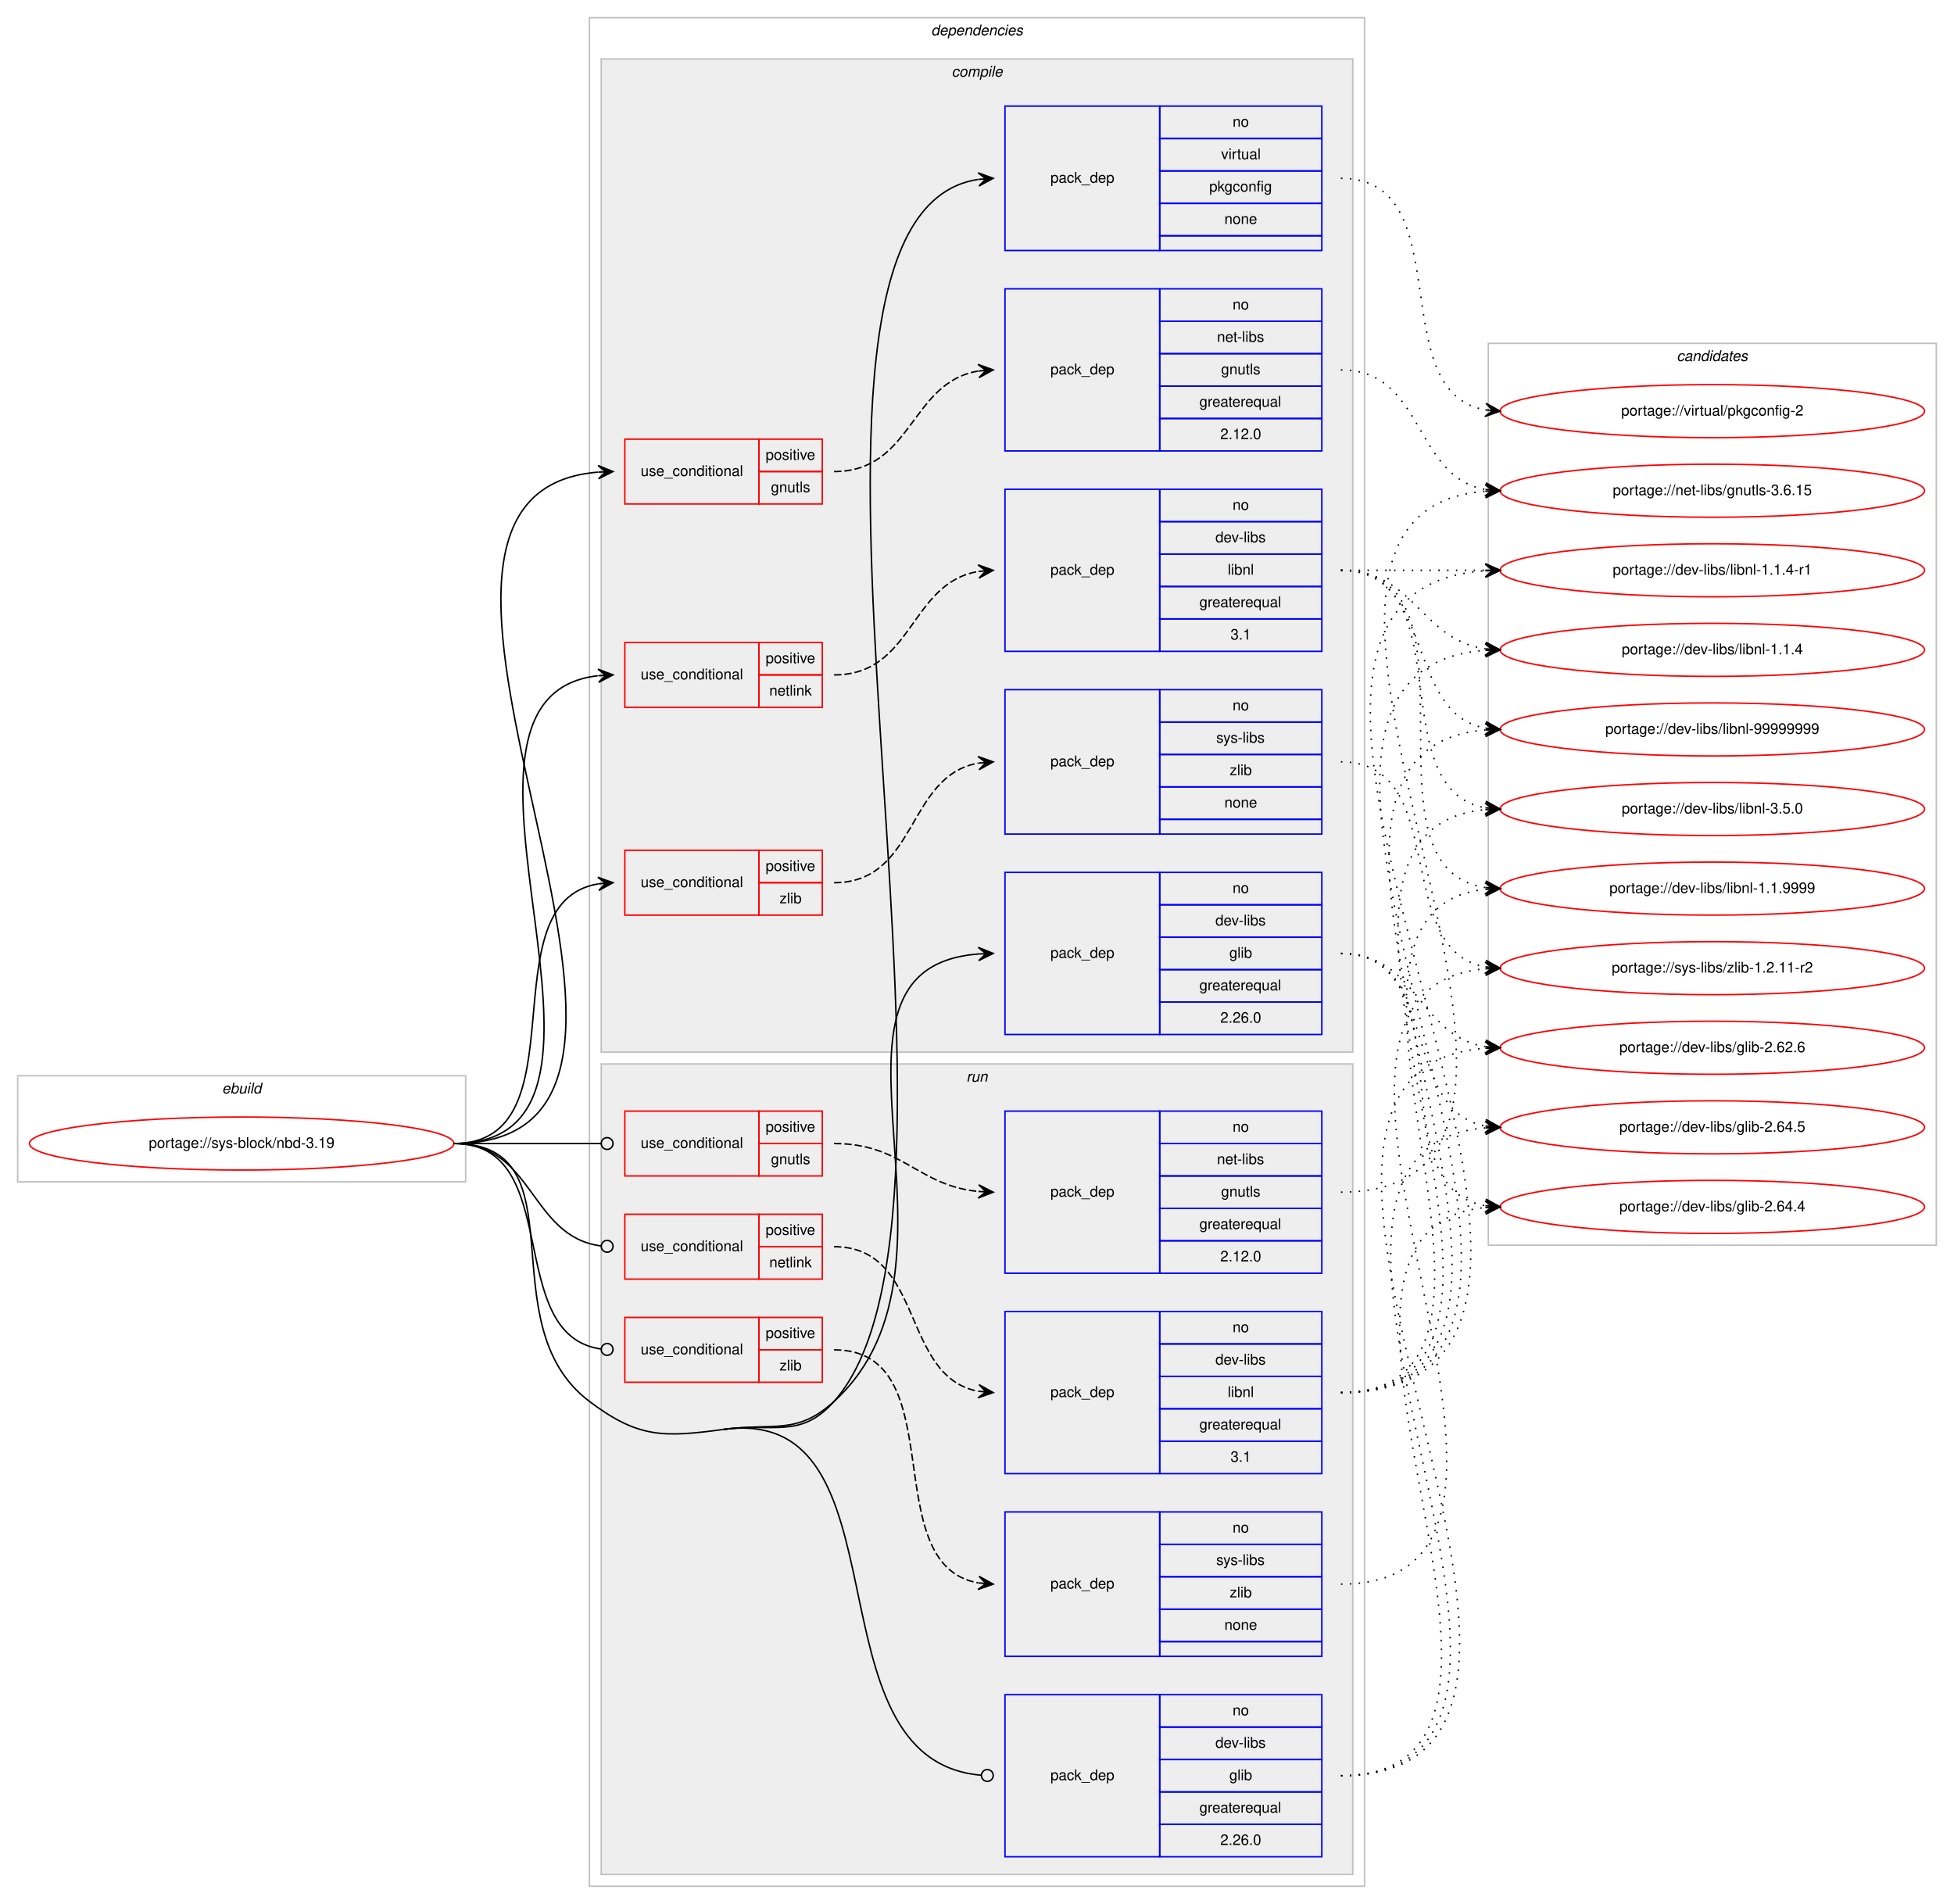
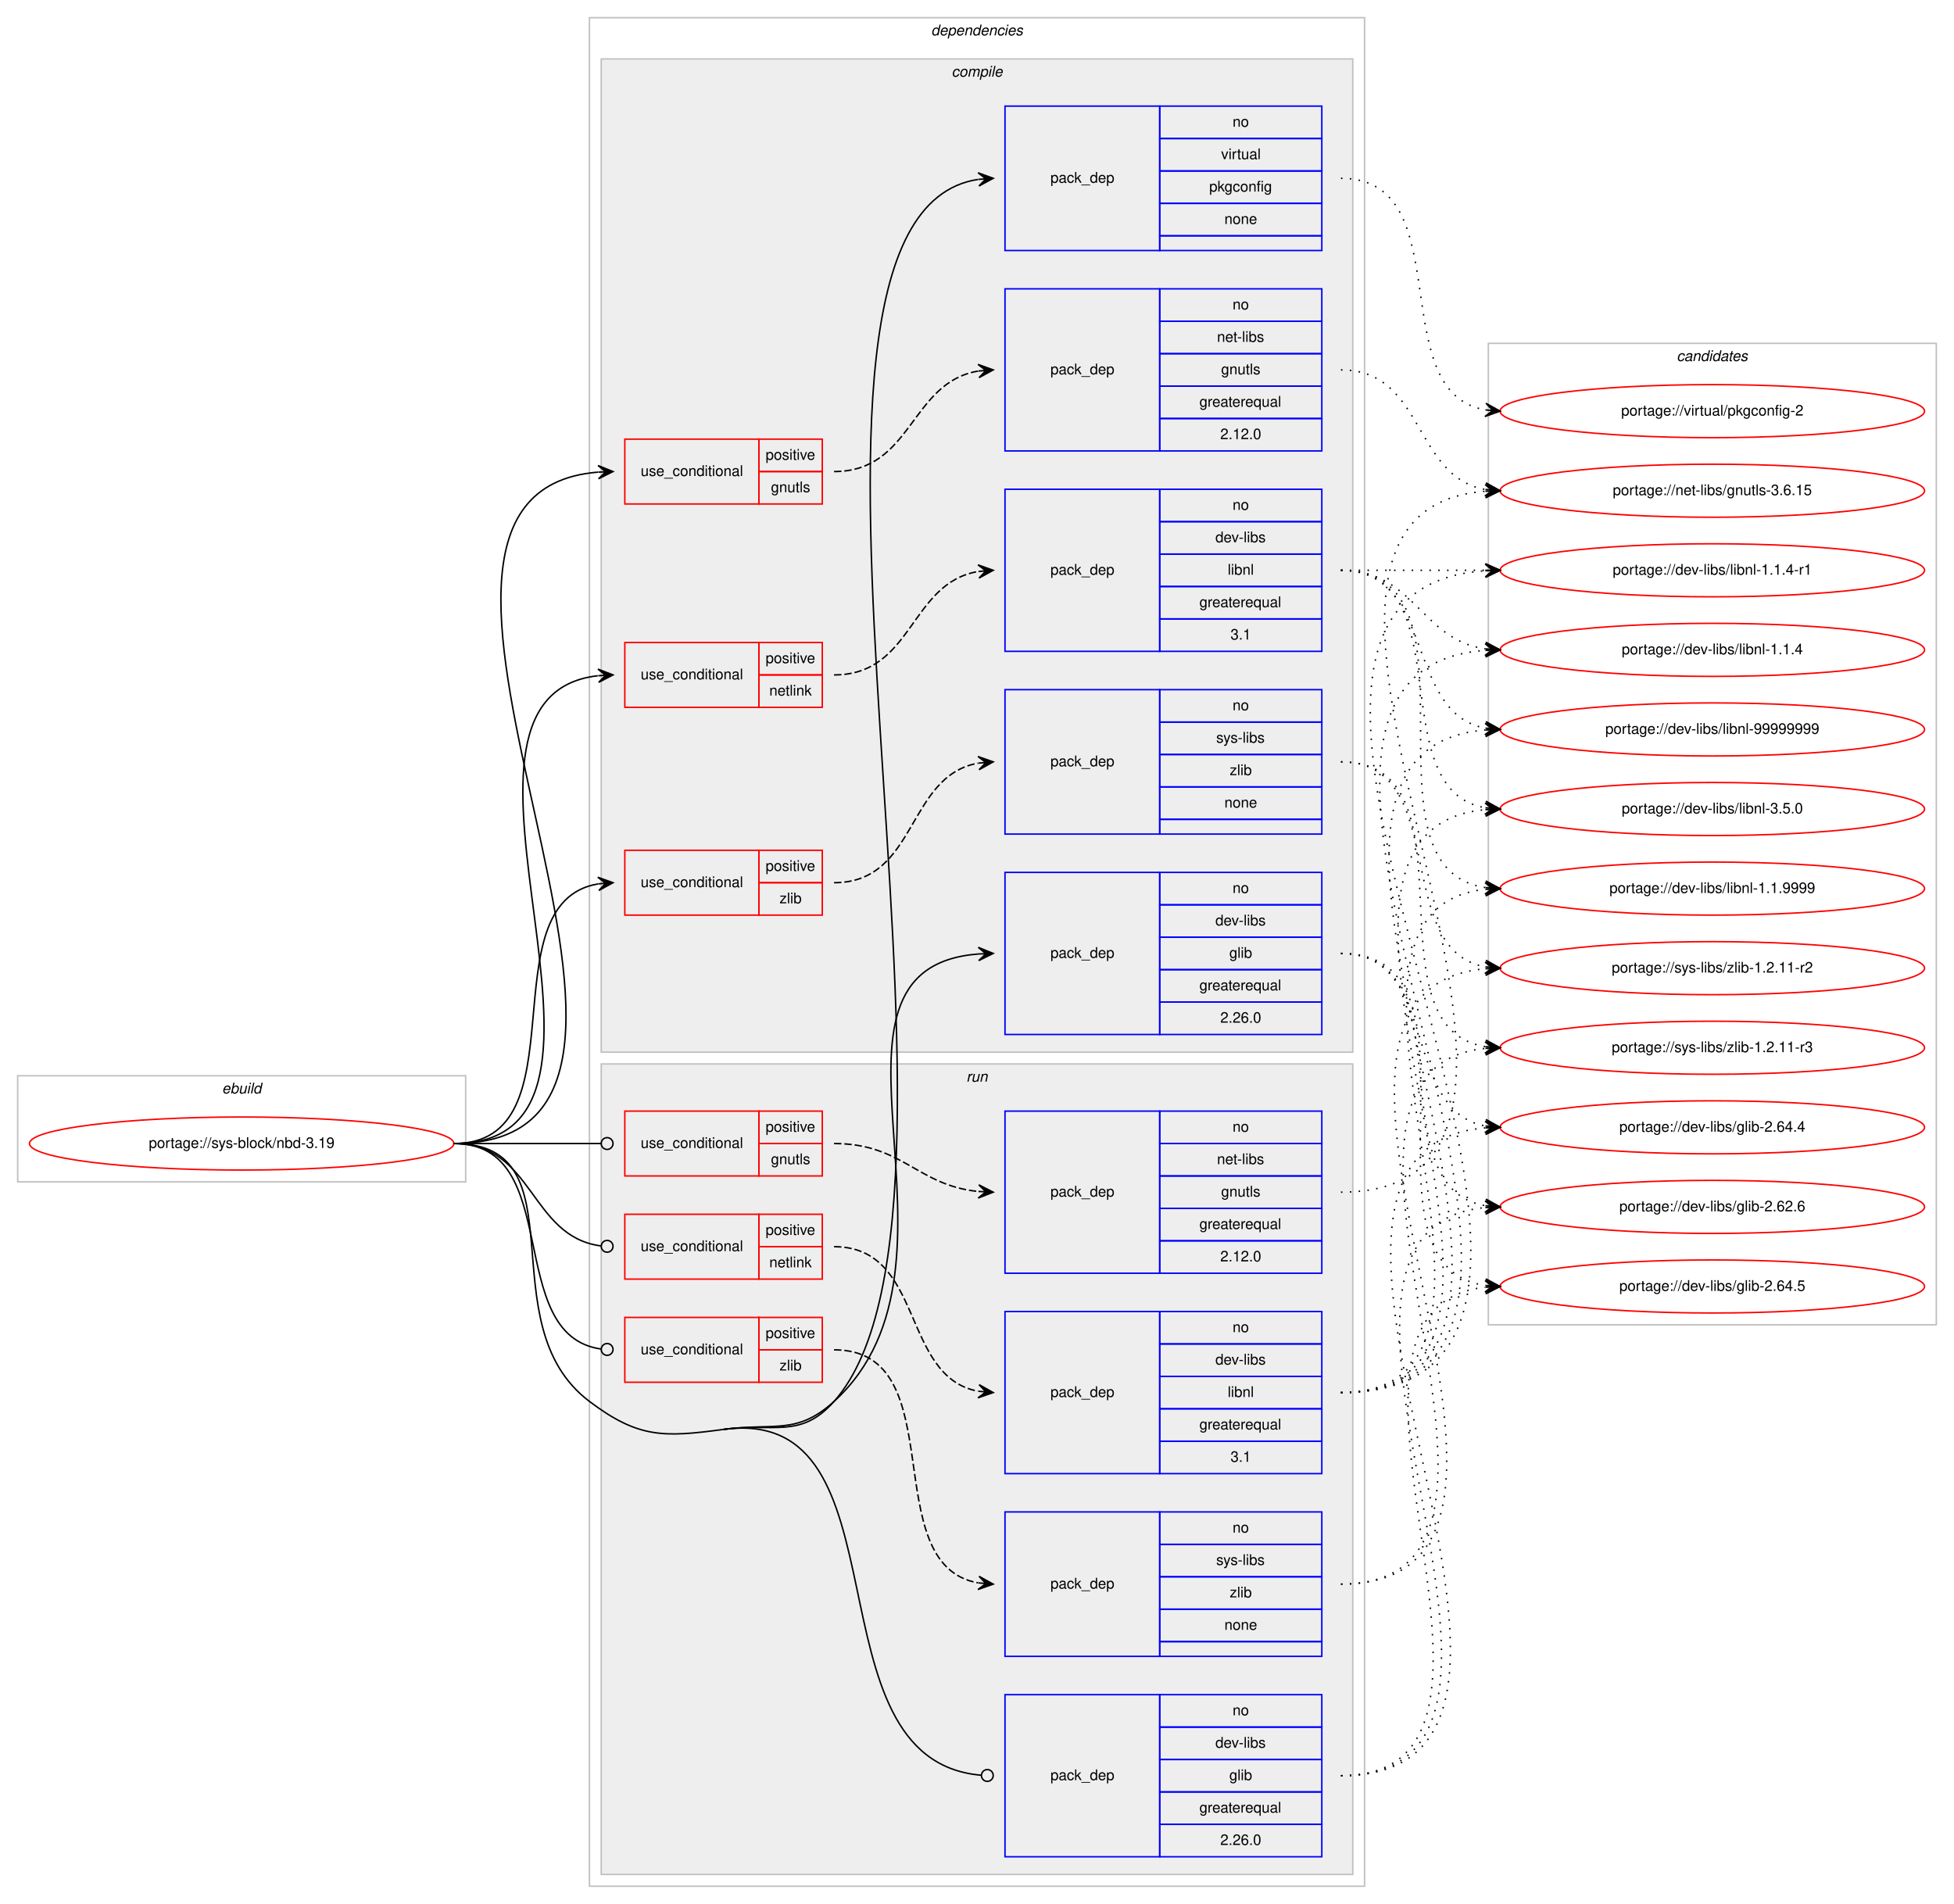
<svg xmlns="http://www.w3.org/2000/svg" xmlns:xlink="http://www.w3.org/1999/xlink" width="1326pt" height="1292pt" viewBox="0.00 0.00 1326.00 1292.00">
  <g id="graph0" class="graph" transform="scale(1 1) rotate(0) translate(4 1288)">
    <polygon fill="#ffffff" stroke="transparent" points="-4,4 -4,-1288 1322,-1288 1322,4 -4,4" />
    <g id="clust1" class="cluster">
      <polygon fill="none" stroke="#c0c0c0" points="8,-486 8,-558 312,-558 312,-486 8,-486" />
      <text text-anchor="start" x="146.663" y="-546" font-family="Helvetica,sans-Serif" font-style="italic" font-size="10.00" fill="#000000">ebuild</text>
    </g>
    <g id="clust2" class="cluster">
      <polygon fill="none" stroke="#c0c0c0" points="396,-8 396,-1276 922,-1276 922,-8 396,-8" />
      <text text-anchor="start" x="627.875" y="-1264" font-family="Helvetica,sans-Serif" font-style="italic" font-size="10.00" fill="#000000">dependencies</text>
    </g>
    <g id="clust3" class="cluster">
      <polygon fill="#eeeeee" stroke="#c0c0c0" points="404,-574 404,-1248 914,-1248 914,-574 404,-574" />
      <text text-anchor="start" x="641.778" y="-1236" font-family="Helvetica,sans-Serif" font-style="italic" font-size="10.00" fill="#000000">compile</text>
    </g>
    <g id="clust13" class="cluster">
      <polygon fill="#eeeeee" stroke="#c0c0c0" points="404,-16 404,-566 914,-566 914,-16 404,-16" />
      <text text-anchor="start" x="651.777" y="-554" font-family="Helvetica,sans-Serif" font-style="italic" font-size="10.00" fill="#000000">run</text>
    </g>
    <g id="clust21" class="cluster">
-       <polygon fill="none" stroke="#c0c0c0" points="1006,-443 1006,-1055 1310,-1055 1310,-443 1006,-443" />
+       <polygon fill="none" stroke="#c0c0c0" points="1006,-389 1006,-1055 1310,-1055 1310,-389 1006,-389" />
      <text text-anchor="start" x="1133.824" y="-1043" font-family="Helvetica,sans-Serif" font-style="italic" font-size="10.00" fill="#000000">candidates</text>
    </g>
    <g id="node1" class="node">
      <g id="a_node1">
        <a xlink:href="../sys-block/nbd-3.19.svg" xlink:title="portage://sys-block/nbd-3.19">
          <ellipse fill="none" stroke="#ff0000" cx="160" cy="-512" rx="144" ry="18" />
          <text text-anchor="middle" x="160" y="-509" font-family="Helvetica,sans-Serif" font-size="10.00" fill="#000000">portage://sys-block/nbd-3.19</text>
        </a>
      </g>
    </g>
    <g id="node2" class="node">
      <polygon fill="none" stroke="#ff0000" points="420,-946 420,-990 511,-990 511,-946 420,-946" />
      <text text-anchor="start" x="430.767" y="-965" font-family="Helvetica,sans-Serif" font-size="10.00" fill="#000000">use_conditional</text>
      <polygon fill="none" stroke="#ff0000" points="511,-968 511,-990 554,-990 554,-968 511,-968" />
      <text text-anchor="start" x="515.553" y="-976" font-family="Helvetica,sans-Serif" font-size="10.00" fill="#000000">positive</text>
      <polygon fill="none" stroke="#ff0000" points="511,-946 511,-968 554,-968 554,-946 511,-946" />
      <text text-anchor="start" x="519.163" y="-954" font-family="Helvetica,sans-Serif" font-size="10.00" fill="#000000">gnutls</text>
    </g>
    <g id="edge2" class="edge">
      <path fill="none" stroke="#000000" d="M304,-512C508.714,-512 214.122,-952.547 401.77,-967.605" />
      <polygon fill="#000000" stroke="#000000" points="412,-968 401.834,-972.111 407.004,-967.807 402.007,-967.614 402.007,-967.614 402.007,-967.614 407.004,-967.807 402.181,-963.117 412,-968 412,-968" />
    </g>
    <g id="node4" class="node">
      <polygon fill="none" stroke="#ff0000" points="420,-808 420,-852 511,-852 511,-808 420,-808" />
      <text text-anchor="start" x="430.767" y="-827" font-family="Helvetica,sans-Serif" font-size="10.00" fill="#000000">use_conditional</text>
      <polygon fill="none" stroke="#ff0000" points="511,-830 511,-852 554,-852 554,-830 511,-830" />
      <text text-anchor="start" x="515.553" y="-838" font-family="Helvetica,sans-Serif" font-size="10.00" fill="#000000">positive</text>
      <polygon fill="none" stroke="#ff0000" points="511,-808 511,-830 554,-830 554,-808 511,-808" />
      <text text-anchor="start" x="518.053" y="-816" font-family="Helvetica,sans-Serif" font-size="10.00" fill="#000000">netlink</text>
    </g>
    <g id="edge4" class="edge">
      <path fill="none" stroke="#000000" d="M304,-512C449.618,-512 271.839,-814.662 401.665,-829.441" />
      <polygon fill="#000000" stroke="#000000" points="412,-830 401.771,-833.953 407.007,-829.73 402.015,-829.459 402.015,-829.459 402.015,-829.459 407.007,-829.73 402.258,-824.966 412,-830 412,-830" />
    </g>
    <g id="node6" class="node">
      <polygon fill="none" stroke="#ff0000" points="420,-667 420,-711 511,-711 511,-667 420,-667" />
      <text text-anchor="start" x="430.767" y="-686" font-family="Helvetica,sans-Serif" font-size="10.00" fill="#000000">use_conditional</text>
      <polygon fill="none" stroke="#ff0000" points="511,-689 511,-711 554,-711 554,-689 511,-689" />
      <text text-anchor="start" x="515.553" y="-697" font-family="Helvetica,sans-Serif" font-size="10.00" fill="#000000">positive</text>
      <polygon fill="none" stroke="#ff0000" points="511,-667 511,-689 554,-689 554,-667 511,-667" />
      <text text-anchor="start" x="525.001" y="-675" font-family="Helvetica,sans-Serif" font-size="10.00" fill="#000000">zlib</text>
    </g>
    <g id="edge6" class="edge">
      <path fill="none" stroke="#000000" d="M304,-512C392.555,-512 325.55,-675.442 401.952,-688.211" />
      <polygon fill="#000000" stroke="#000000" points="412,-689 401.678,-692.703 407.015,-688.609 402.031,-688.217 402.031,-688.217 402.031,-688.217 407.015,-688.609 402.383,-683.731 412,-689 412,-689" />
    </g>
    <g id="node8" class="node">
      <polygon fill="none" stroke="#0000ff" points="678,-586 678,-696 783,-696 783,-586 678,-586" />
      <text text-anchor="start" x="708.823" y="-638" font-family="Helvetica,sans-Serif" font-size="10.00" fill="#000000">pack_dep</text>
      <polygon fill="none" stroke="#0000ff" points="783,-674 783,-696 893,-696 893,-674 783,-674" />
      <text text-anchor="start" x="832.441" y="-682" font-family="Helvetica,sans-Serif" font-size="10.00" fill="#000000">no</text>
      <polygon fill="none" stroke="#0000ff" points="783,-652 783,-674 893,-674 893,-652 783,-652" />
      <text text-anchor="start" x="820.778" y="-660" font-family="Helvetica,sans-Serif" font-size="10.00" fill="#000000">dev-libs</text>
      <polygon fill="none" stroke="#0000ff" points="783,-630 783,-652 893,-652 893,-630 783,-630" />
      <text text-anchor="start" x="830.222" y="-638" font-family="Helvetica,sans-Serif" font-size="10.00" fill="#000000">glib</text>
      <polygon fill="none" stroke="#0000ff" points="783,-608 783,-630 893,-630 893,-608 783,-608" />
      <text text-anchor="start" x="809.936" y="-616" font-family="Helvetica,sans-Serif" font-size="10.00" fill="#000000">greaterequal</text>
      <polygon fill="none" stroke="#0000ff" points="783,-586 783,-608 893,-608 893,-586 783,-586" />
      <text text-anchor="start" x="824.103" y="-594" font-family="Helvetica,sans-Serif" font-size="10.00" fill="#000000">2.26.0</text>
    </g>
    <g id="edge7" class="edge">
      <path fill="none" stroke="#000000" d="M487,-318C521.077,-322.601 536.578,-313.845 562,-337 665.415,-431.195 533.372,-630.937 660,-640.634" />
      <polygon fill="#000000" stroke="#000000" points="670,-641 659.842,-645.131 665.003,-640.817 660.007,-640.634 660.007,-640.634 660.007,-640.634 665.003,-640.817 660.172,-636.137 670,-641 670,-641" />
    </g>
    <g id="node9" class="node">
      <polygon fill="none" stroke="#0000ff" points="678,-1118 678,-1216 783,-1216 783,-1118 678,-1118" />
      <text text-anchor="start" x="708.823" y="-1164" font-family="Helvetica,sans-Serif" font-size="10.00" fill="#000000">pack_dep</text>
      <polygon fill="none" stroke="#0000ff" points="783,-1194 783,-1216 893,-1216 893,-1194 783,-1194" />
      <text text-anchor="start" x="832.441" y="-1202" font-family="Helvetica,sans-Serif" font-size="10.00" fill="#000000">no</text>
      <polygon fill="none" stroke="#0000ff" points="783,-1172 783,-1194 893,-1194 893,-1172 783,-1172" />
      <text text-anchor="start" x="824.668" y="-1180" font-family="Helvetica,sans-Serif" font-size="10.00" fill="#000000">virtual</text>
      <polygon fill="none" stroke="#0000ff" points="783,-1150 783,-1172 893,-1172 893,-1150 783,-1150" />
      <text text-anchor="start" x="816.604" y="-1158" font-family="Helvetica,sans-Serif" font-size="10.00" fill="#000000">pkgconfig</text>
      <polygon fill="none" stroke="#0000ff" points="783,-1128 783,-1150 893,-1150 893,-1128 783,-1128" />
      <text text-anchor="start" x="826.882" y="-1136" font-family="Helvetica,sans-Serif" font-size="10.00" fill="#000000">none</text>
      <polygon fill="none" stroke="#0000ff" points="783,-1118 783,-1128 893,-1128 893,-1118 783,-1118" />
    </g>
    <g id="edge8" class="edge">
      <path fill="none" stroke="#000000" d="M487,-318C521.077,-322.601 539.17,-311.286 562,-337 683.136,-473.443 491.557,-1140.886 659.791,-1166.257" />
      <polygon fill="#000000" stroke="#000000" points="670,-1167 659.7,-1170.762 665.013,-1166.637 660.026,-1166.274 660.026,-1166.274 660.026,-1166.274 665.013,-1166.637 660.353,-1161.786 670,-1167 670,-1167" />
    </g>
    <g id="node10" class="node">
      <polygon fill="none" stroke="#ff0000" points="420,-490 420,-534 511,-534 511,-490 420,-490" />
      <text text-anchor="start" x="430.767" y="-509" font-family="Helvetica,sans-Serif" font-size="10.00" fill="#000000">use_conditional</text>
      <polygon fill="none" stroke="#ff0000" points="511,-512 511,-534 554,-534 554,-512 511,-512" />
      <text text-anchor="start" x="515.553" y="-520" font-family="Helvetica,sans-Serif" font-size="10.00" fill="#000000">positive</text>
      <polygon fill="none" stroke="#ff0000" points="511,-490 511,-512 554,-512 554,-490 511,-490" />
      <text text-anchor="start" x="519.163" y="-498" font-family="Helvetica,sans-Serif" font-size="10.00" fill="#000000">gnutls</text>
    </g>
    <g id="edge10" class="edge">
      <path fill="none" stroke="#000000" d="M304,-512C349.188,-512 362.47,-512 403.919,-512" />
      <ellipse fill="none" stroke="#000000" cx="408" cy="-512" rx="4" ry="4" />
    </g>
    <g id="node12" class="node">
      <polygon fill="none" stroke="#ff0000" points="420,-420 420,-464 511,-464 511,-420 420,-420" />
      <text text-anchor="start" x="430.767" y="-439" font-family="Helvetica,sans-Serif" font-size="10.00" fill="#000000">use_conditional</text>
      <polygon fill="none" stroke="#ff0000" points="511,-442 511,-464 554,-464 554,-442 511,-442" />
      <text text-anchor="start" x="515.553" y="-450" font-family="Helvetica,sans-Serif" font-size="10.00" fill="#000000">positive</text>
      <polygon fill="none" stroke="#ff0000" points="511,-420 511,-442 554,-442 554,-420 511,-420" />
      <text text-anchor="start" x="518.053" y="-428" font-family="Helvetica,sans-Serif" font-size="10.00" fill="#000000">netlink</text>
    </g>
    <g id="edge12" class="edge">
      <path fill="none" stroke="#000000" d="M304,-512C358.296,-512 355.286,-448.929 403.761,-442.523" />
      <ellipse fill="none" stroke="#000000" cx="408.008" cy="-442.254" rx="4" ry="4" />
    </g>
    <g id="node14" class="node">
      <polygon fill="none" stroke="#ff0000" points="420,-350 420,-394 511,-394 511,-350 420,-350" />
      <text text-anchor="start" x="430.767" y="-369" font-family="Helvetica,sans-Serif" font-size="10.00" fill="#000000">use_conditional</text>
      <polygon fill="none" stroke="#ff0000" points="511,-372 511,-394 554,-394 554,-372 511,-372" />
      <text text-anchor="start" x="515.553" y="-380" font-family="Helvetica,sans-Serif" font-size="10.00" fill="#000000">positive</text>
      <polygon fill="none" stroke="#ff0000" points="511,-350 511,-372 554,-372 554,-350 511,-350" />
      <text text-anchor="start" x="525.001" y="-358" font-family="Helvetica,sans-Serif" font-size="10.00" fill="#000000">zlib</text>
    </g>
    <g id="edge14" class="edge">
      <path fill="none" stroke="#000000" d="M304,-512C379.669,-512 336.888,-382.198 403.766,-372.564" />
      <ellipse fill="none" stroke="#000000" cx="408.009" cy="-372.273" rx="4" ry="4" />
    </g>
    <g id="node16" class="node">
      <polygon fill="none" stroke="#0000ff" points="678,-28 678,-138 783,-138 783,-28 678,-28" />
      <text text-anchor="start" x="708.823" y="-80" font-family="Helvetica,sans-Serif" font-size="10.00" fill="#000000">pack_dep</text>
      <polygon fill="none" stroke="#0000ff" points="783,-116 783,-138 893,-138 893,-116 783,-116" />
      <text text-anchor="start" x="832.441" y="-124" font-family="Helvetica,sans-Serif" font-size="10.00" fill="#000000">no</text>
      <polygon fill="none" stroke="#0000ff" points="783,-94 783,-116 893,-116 893,-94 783,-94" />
      <text text-anchor="start" x="820.778" y="-102" font-family="Helvetica,sans-Serif" font-size="10.00" fill="#000000">dev-libs</text>
      <polygon fill="none" stroke="#0000ff" points="783,-72 783,-94 893,-94 893,-72 783,-72" />
      <text text-anchor="start" x="830.222" y="-80" font-family="Helvetica,sans-Serif" font-size="10.00" fill="#000000">glib</text>
      <polygon fill="none" stroke="#0000ff" points="783,-50 783,-72 893,-72 893,-50 783,-50" />
      <text text-anchor="start" x="809.936" y="-58" font-family="Helvetica,sans-Serif" font-size="10.00" fill="#000000">greaterequal</text>
      <polygon fill="none" stroke="#0000ff" points="783,-28 783,-50 893,-50 893,-28 783,-28" />
      <text text-anchor="start" x="824.103" y="-36" font-family="Helvetica,sans-Serif" font-size="10.00" fill="#000000">2.26.0</text>
    </g>
    <g id="edge15" class="edge">
      <path fill="none" stroke="#000000" d="M487,-318C615.369,-335.332 540.987,-93.734 661.759,-83.345" />
      <ellipse fill="none" stroke="#000000" cx="666.004" cy="-83.167" rx="4" ry="4" />
      <path fill="none" stroke="#000000" d="M304,-512C391.871,-512 325.852,-389.92 396,-337 428.983,-312.117 446.055,-312.472 487,-318" />
    </g>
    <g id="node3" class="node">
      <polygon fill="none" stroke="#0000ff" points="678,-982 678,-1092 783,-1092 783,-982 678,-982" />
      <text text-anchor="start" x="708.823" y="-1034" font-family="Helvetica,sans-Serif" font-size="10.00" fill="#000000">pack_dep</text>
      <polygon fill="none" stroke="#0000ff" points="783,-1070 783,-1092 893,-1092 893,-1070 783,-1070" />
      <text text-anchor="start" x="832.441" y="-1078" font-family="Helvetica,sans-Serif" font-size="10.00" fill="#000000">no</text>
      <polygon fill="none" stroke="#0000ff" points="783,-1048 783,-1070 893,-1070 893,-1048 783,-1048" />
      <text text-anchor="start" x="821.889" y="-1056" font-family="Helvetica,sans-Serif" font-size="10.00" fill="#000000">net-libs</text>
      <polygon fill="none" stroke="#0000ff" points="783,-1026 783,-1048 893,-1048 893,-1026 783,-1026" />
      <text text-anchor="start" x="824.663" y="-1034" font-family="Helvetica,sans-Serif" font-size="10.00" fill="#000000">gnutls</text>
      <polygon fill="none" stroke="#0000ff" points="783,-1004 783,-1026 893,-1026 893,-1004 783,-1004" />
      <text text-anchor="start" x="809.936" y="-1012" font-family="Helvetica,sans-Serif" font-size="10.00" fill="#000000">greaterequal</text>
      <polygon fill="none" stroke="#0000ff" points="783,-982 783,-1004 893,-1004 893,-982 783,-982" />
      <text text-anchor="start" x="824.103" y="-990" font-family="Helvetica,sans-Serif" font-size="10.00" fill="#000000">2.12.0</text>
    </g>
    <g id="edge1" class="edge">
      <path fill="none" stroke="#000000" stroke-dasharray="5,2" d="M562,-968C615.4,-968 613.534,-1028.645 660.026,-1036.225" />
      <polygon fill="#000000" stroke="#000000" points="670,-1037 659.681,-1040.712 665.015,-1036.613 660.03,-1036.225 660.03,-1036.225 660.03,-1036.225 665.015,-1036.613 660.379,-1031.739 670,-1037 670,-1037" />
    </g>
    <g id="node17" class="node">
      <g id="a_node17">
        <a xlink:href="../net-libs/gnutls-3.6.15.svg" xlink:title="portage://net-libs/gnutls-3.6.15">
          <ellipse fill="none" stroke="#ff0000" cx="1158" cy="-955" rx="144" ry="18" />
          <text text-anchor="middle" x="1158" y="-952" font-family="Helvetica,sans-Serif" font-size="10.00" fill="#000000">portage://net-libs/gnutls-3.6.15</text>
        </a>
      </g>
    </g>
    <g id="edge16" class="edge">
      <path fill="none" stroke="#000000" stroke-dasharray="1,5" d="M906,-1037C962.619,-1037 954.983,-964.629 1003.821,-955.865" />
      <polygon fill="#000000" stroke="#000000" points="1014,-955 1004.417,-960.331 1009.018,-955.424 1004.036,-955.847 1004.036,-955.847 1004.036,-955.847 1009.018,-955.424 1003.655,-951.363 1014,-955 1014,-955" />
    </g>
    <g id="node5" class="node">
      <polygon fill="none" stroke="#0000ff" points="678,-846 678,-956 783,-956 783,-846 678,-846" />
      <text text-anchor="start" x="708.823" y="-898" font-family="Helvetica,sans-Serif" font-size="10.00" fill="#000000">pack_dep</text>
      <polygon fill="none" stroke="#0000ff" points="783,-934 783,-956 893,-956 893,-934 783,-934" />
      <text text-anchor="start" x="832.441" y="-942" font-family="Helvetica,sans-Serif" font-size="10.00" fill="#000000">no</text>
      <polygon fill="none" stroke="#0000ff" points="783,-912 783,-934 893,-934 893,-912 783,-912" />
      <text text-anchor="start" x="820.778" y="-920" font-family="Helvetica,sans-Serif" font-size="10.00" fill="#000000">dev-libs</text>
      <polygon fill="none" stroke="#0000ff" points="783,-890 783,-912 893,-912 893,-890 783,-890" />
      <text text-anchor="start" x="829.112" y="-898" font-family="Helvetica,sans-Serif" font-size="10.00" fill="#000000">libnl</text>
      <polygon fill="none" stroke="#0000ff" points="783,-868 783,-890 893,-890 893,-868 783,-868" />
      <text text-anchor="start" x="809.936" y="-876" font-family="Helvetica,sans-Serif" font-size="10.00" fill="#000000">greaterequal</text>
      <polygon fill="none" stroke="#0000ff" points="783,-846 783,-868 893,-868 893,-846 783,-846" />
      <text text-anchor="start" x="831.052" y="-854" font-family="Helvetica,sans-Serif" font-size="10.00" fill="#000000">3.1</text>
    </g>
    <g id="edge3" class="edge">
      <path fill="none" stroke="#000000" stroke-dasharray="5,2" d="M562,-830C615.853,-830 613.166,-892.402 659.952,-900.203" />
      <polygon fill="#000000" stroke="#000000" points="670,-901 659.675,-904.695 665.016,-900.604 660.031,-900.209 660.031,-900.209 660.031,-900.209 665.016,-900.604 660.387,-895.723 670,-901 670,-901" />
    </g>
    <g id="node18" class="node">
      <g id="a_node18">
        <a xlink:href="../dev-libs/libnl-99999999.svg" xlink:title="portage://dev-libs/libnl-99999999">
          <ellipse fill="none" stroke="#ff0000" cx="1158" cy="-793" rx="144" ry="18" />
          <text text-anchor="middle" x="1158" y="-790" font-family="Helvetica,sans-Serif" font-size="10.00" fill="#000000">portage://dev-libs/libnl-99999999</text>
        </a>
      </g>
    </g>
    <g id="edge17" class="edge">
      <path fill="none" stroke="#000000" stroke-dasharray="1,5" d="M906,-901C970.303,-901 948.78,-804.09 1004.031,-793.869" />
      <polygon fill="#000000" stroke="#000000" points="1014,-793 1004.429,-798.352 1009.019,-793.434 1004.038,-793.869 1004.038,-793.869 1004.038,-793.869 1009.019,-793.434 1003.647,-789.386 1014,-793 1014,-793" />
    </g>
    <g id="node19" class="node">
      <g id="a_node19">
        <a xlink:href="../dev-libs/libnl-3.5.0.svg" xlink:title="portage://dev-libs/libnl-3.5.0">
          <ellipse fill="none" stroke="#ff0000" cx="1158" cy="-739" rx="144" ry="18" />
          <text text-anchor="middle" x="1158" y="-736" font-family="Helvetica,sans-Serif" font-size="10.00" fill="#000000">portage://dev-libs/libnl-3.5.0</text>
        </a>
      </g>
    </g>
    <g id="edge18" class="edge">
      <path fill="none" stroke="#000000" stroke-dasharray="1,5" d="M906,-901C988.815,-901 932.779,-752.623 1003.661,-739.872" />
      <polygon fill="#000000" stroke="#000000" points="1014,-739 1004.413,-744.324 1009.018,-739.42 1004.035,-739.84 1004.035,-739.84 1004.035,-739.84 1009.018,-739.42 1003.657,-735.356 1014,-739 1014,-739" />
    </g>
    <g id="node20" class="node">
      <g id="a_node20">
        <a xlink:href="../dev-libs/libnl-1.1.9999.svg" xlink:title="portage://dev-libs/libnl-1.1.9999">
          <ellipse fill="none" stroke="#ff0000" cx="1158" cy="-685" rx="144" ry="18" />
          <text text-anchor="middle" x="1158" y="-682" font-family="Helvetica,sans-Serif" font-size="10.00" fill="#000000">portage://dev-libs/libnl-1.1.9999</text>
        </a>
      </g>
    </g>
    <g id="edge19" class="edge">
      <path fill="none" stroke="#000000" stroke-dasharray="1,5" d="M906,-901C1009.768,-901 913.516,-699.106 1004.001,-685.699" />
      <polygon fill="#000000" stroke="#000000" points="1014,-685 1004.338,-690.186 1009.012,-685.348 1004.024,-685.697 1004.024,-685.697 1004.024,-685.697 1009.012,-685.348 1003.711,-681.208 1014,-685 1014,-685" />
    </g>
    <g id="node21" class="node">
      <g id="a_node21">
        <a xlink:href="../dev-libs/libnl-1.1.4-r1.svg" xlink:title="portage://dev-libs/libnl-1.1.4-r1">
          <ellipse fill="none" stroke="#ff0000" cx="1158" cy="-901" rx="144" ry="18" />
          <text text-anchor="middle" x="1158" y="-898" font-family="Helvetica,sans-Serif" font-size="10.00" fill="#000000">portage://dev-libs/libnl-1.1.4-r1</text>
        </a>
      </g>
    </g>
    <g id="edge20" class="edge">
      <path fill="none" stroke="#000000" stroke-dasharray="1,5" d="M906,-901C950.438,-901 964.02,-901 1003.878,-901" />
      <polygon fill="#000000" stroke="#000000" points="1014,-901 1004,-905.5 1009,-901 1004,-901 1004,-901 1004,-901 1009,-901 1004,-896.5 1014,-901 1014,-901" />
    </g>
    <g id="node22" class="node">
      <g id="a_node22">
        <a xlink:href="../dev-libs/libnl-1.1.4.svg" xlink:title="portage://dev-libs/libnl-1.1.4">
          <ellipse fill="none" stroke="#ff0000" cx="1158" cy="-847" rx="144" ry="18" />
          <text text-anchor="middle" x="1158" y="-844" font-family="Helvetica,sans-Serif" font-size="10.00" fill="#000000">portage://dev-libs/libnl-1.1.4</text>
        </a>
      </g>
    </g>
    <g id="edge21" class="edge">
      <path fill="none" stroke="#000000" stroke-dasharray="1,5" d="M906,-901C956.102,-901 960.012,-853.934 1003.979,-847.683" />
      <polygon fill="#000000" stroke="#000000" points="1014,-847 1004.329,-852.169 1009.012,-847.34 1004.023,-847.68 1004.023,-847.68 1004.023,-847.68 1009.012,-847.34 1003.717,-843.19 1014,-847 1014,-847" />
    </g>
    <g id="node7" class="node">
      <polygon fill="none" stroke="#0000ff" points="678,-722 678,-820 783,-820 783,-722 678,-722" />
      <text text-anchor="start" x="708.823" y="-768" font-family="Helvetica,sans-Serif" font-size="10.00" fill="#000000">pack_dep</text>
      <polygon fill="none" stroke="#0000ff" points="783,-798 783,-820 893,-820 893,-798 783,-798" />
      <text text-anchor="start" x="832.441" y="-806" font-family="Helvetica,sans-Serif" font-size="10.00" fill="#000000">no</text>
      <polygon fill="none" stroke="#0000ff" points="783,-776 783,-798 893,-798 893,-776 783,-776" />
      <text text-anchor="start" x="821.337" y="-784" font-family="Helvetica,sans-Serif" font-size="10.00" fill="#000000">sys-libs</text>
      <polygon fill="none" stroke="#0000ff" points="783,-754 783,-776 893,-776 893,-754 783,-754" />
      <text text-anchor="start" x="830.501" y="-762" font-family="Helvetica,sans-Serif" font-size="10.00" fill="#000000">zlib</text>
      <polygon fill="none" stroke="#0000ff" points="783,-732 783,-754 893,-754 893,-732 783,-732" />
      <text text-anchor="start" x="826.882" y="-740" font-family="Helvetica,sans-Serif" font-size="10.00" fill="#000000">none</text>
      <polygon fill="none" stroke="#0000ff" points="783,-722 783,-732 893,-732 893,-722 783,-722" />
    </g>
    <g id="edge5" class="edge">
      <path fill="none" stroke="#000000" stroke-dasharray="5,2" d="M562,-689C618.619,-689 610.983,-761.371 659.821,-770.135" />
      <polygon fill="#000000" stroke="#000000" points="670,-771 659.655,-774.637 665.018,-770.576 660.036,-770.153 660.036,-770.153 660.036,-770.153 665.018,-770.576 660.417,-765.669 670,-771 670,-771" />
    </g>
    <g id="node23" class="node">
      <g id="a_node23">
+         <a xlink:href="../sys-libs/zlib-1.2.11-r3.svg" xlink:title="portage://sys-libs/zlib-1.2.11-r3">
+           <ellipse fill="none" stroke="#ff0000" cx="1158" cy="-577" rx="144" ry="18" />
+           <text text-anchor="middle" x="1158" y="-574" font-family="Helvetica,sans-Serif" font-size="10.00" fill="#000000">portage://sys-libs/zlib-1.2.11-r3</text>
+         </a>
+       </g>
+     </g>
+     <g id="edge22" class="edge">
+       <path fill="none" stroke="#000000" stroke-dasharray="1,5" d="M906,-771C1001.117,-771 921.53,-590.766 1004.022,-577.741" />
+       <polygon fill="#000000" stroke="#000000" points="1014,-577 1004.361,-582.229 1009.014,-577.371 1004.028,-577.741 1004.028,-577.741 1004.028,-577.741 1009.014,-577.371 1003.694,-573.254 1014,-577 1014,-577" />
+     </g>
+     <g id="node24" class="node">
+       <g id="a_node24">
        <a xlink:href="../sys-libs/zlib-1.2.11-r2.svg" xlink:title="portage://sys-libs/zlib-1.2.11-r2">
          <ellipse fill="none" stroke="#ff0000" cx="1158" cy="-631" rx="144" ry="18" />
          <text text-anchor="middle" x="1158" y="-628" font-family="Helvetica,sans-Serif" font-size="10.00" fill="#000000">portage://sys-libs/zlib-1.2.11-r2</text>
        </a>
      </g>
    </g>
-     <g id="edge22" class="edge">
+     <g id="edge23" class="edge">
      <path fill="none" stroke="#000000" stroke-dasharray="1,5" d="M906,-771C980.901,-771 939.744,-643.817 1003.765,-631.894" />
      <polygon fill="#000000" stroke="#000000" points="1014,-631 1004.429,-636.353 1009.019,-631.435 1004.038,-631.87 1004.038,-631.87 1004.038,-631.87 1009.019,-631.435 1003.646,-627.387 1014,-631 1014,-631" />
    </g>
-     <g id="node24" class="node">
-       <g id="a_node24">
+     <g id="node25" class="node">
+       <g id="a_node25">
        <a xlink:href="../dev-libs/glib-2.64.5.svg" xlink:title="portage://dev-libs/glib-2.64.5">
+           <ellipse fill="none" stroke="#ff0000" cx="1158" cy="-415" rx="144" ry="18" />
+           <text text-anchor="middle" x="1158" y="-412" font-family="Helvetica,sans-Serif" font-size="10.00" fill="#000000">portage://dev-libs/glib-2.64.5</text>
+         </a>
+       </g>
+     </g>
+     <g id="edge24" class="edge">
+       <path fill="none" stroke="#000000" stroke-dasharray="1,5" d="M906,-641C1013.737,-641 909.831,-429.332 1003.926,-415.689" />
+       <polygon fill="#000000" stroke="#000000" points="1014,-415 1004.33,-420.172 1009.012,-415.341 1004.023,-415.683 1004.023,-415.683 1004.023,-415.683 1009.012,-415.341 1003.716,-411.193 1014,-415 1014,-415" />
+     </g>
+     <g id="node26" class="node">
+       <g id="a_node26">
+         <a xlink:href="../dev-libs/glib-2.64.4.svg" xlink:title="portage://dev-libs/glib-2.64.4">
          <ellipse fill="none" stroke="#ff0000" cx="1158" cy="-523" rx="144" ry="18" />
-           <text text-anchor="middle" x="1158" y="-520" font-family="Helvetica,sans-Serif" font-size="10.00" fill="#000000">portage://dev-libs/glib-2.64.5</text>
-         </a>
-       </g>
-     </g>
-     <g id="edge23" class="edge">
+           <text text-anchor="middle" x="1158" y="-520" font-family="Helvetica,sans-Serif" font-size="10.00" fill="#000000">portage://dev-libs/glib-2.64.4</text>
+         </a>
+       </g>
+     </g>
+     <g id="edge25" class="edge">
      <path fill="none" stroke="#000000" stroke-dasharray="1,5" d="M906,-641C973.484,-641 946.106,-534.68 1003.956,-523.882" />
      <polygon fill="#000000" stroke="#000000" points="1014,-523 1004.432,-528.358 1009.019,-523.437 1004.038,-523.875 1004.038,-523.875 1004.038,-523.875 1009.019,-523.437 1003.645,-519.392 1014,-523 1014,-523" />
    </g>
-     <g id="node25" class="node">
-       <g id="a_node25">
-         <a xlink:href="../dev-libs/glib-2.64.4.svg" xlink:title="portage://dev-libs/glib-2.64.4">
+     <g id="node27" class="node">
+       <g id="a_node27">
+         <a xlink:href="../dev-libs/glib-2.62.6.svg" xlink:title="portage://dev-libs/glib-2.62.6">
          <ellipse fill="none" stroke="#ff0000" cx="1158" cy="-469" rx="144" ry="18" />
-           <text text-anchor="middle" x="1158" y="-466" font-family="Helvetica,sans-Serif" font-size="10.00" fill="#000000">portage://dev-libs/glib-2.64.4</text>
-         </a>
-       </g>
-     </g>
-     <g id="edge24" class="edge">
+           <text text-anchor="middle" x="1158" y="-466" font-family="Helvetica,sans-Serif" font-size="10.00" fill="#000000">portage://dev-libs/glib-2.62.6</text>
+         </a>
+       </g>
+     </g>
+     <g id="edge26" class="edge">
      <path fill="none" stroke="#000000" stroke-dasharray="1,5" d="M906,-641C992.563,-641 929.411,-482.82 1003.692,-469.844" />
      <polygon fill="#000000" stroke="#000000" points="1014,-469 1004.401,-474.301 1009.017,-469.408 1004.033,-469.817 1004.033,-469.817 1004.033,-469.817 1009.017,-469.408 1003.666,-465.332 1014,-469 1014,-469" />
    </g>
-     <g id="node26" class="node">
-       <g id="a_node26">
-         <a xlink:href="../dev-libs/glib-2.62.6.svg" xlink:title="portage://dev-libs/glib-2.62.6">
-           <ellipse fill="none" stroke="#ff0000" cx="1158" cy="-577" rx="144" ry="18" />
-           <text text-anchor="middle" x="1158" y="-574" font-family="Helvetica,sans-Serif" font-size="10.00" fill="#000000">portage://dev-libs/glib-2.62.6</text>
-         </a>
-       </g>
-     </g>
-     <g id="edge25" class="edge">
-       <path fill="none" stroke="#000000" stroke-dasharray="1,5" d="M906,-641C958.199,-641 958.421,-584.984 1003.92,-577.763" />
-       <polygon fill="#000000" stroke="#000000" points="1014,-577 1004.368,-582.242 1009.014,-577.378 1004.029,-577.755 1004.029,-577.755 1004.029,-577.755 1009.014,-577.378 1003.689,-573.268 1014,-577 1014,-577" />
-     </g>
-     <g id="node27" class="node">
-       <g id="a_node27">
+     <g id="node28" class="node">
+       <g id="a_node28">
        <a xlink:href="../virtual/pkgconfig-2.svg" xlink:title="portage://virtual/pkgconfig-2">
          <ellipse fill="none" stroke="#ff0000" cx="1158" cy="-1009" rx="144" ry="18" />
          <text text-anchor="middle" x="1158" y="-1006" font-family="Helvetica,sans-Serif" font-size="10.00" fill="#000000">portage://virtual/pkgconfig-2</text>
        </a>
      </g>
    </g>
-     <g id="edge26" class="edge">
+     <g id="edge27" class="edge">
      <path fill="none" stroke="#000000" stroke-dasharray="1,5" d="M906,-1167C987.405,-1167 934.007,-1022.286 1003.827,-1009.85" />
      <polygon fill="#000000" stroke="#000000" points="1014,-1009 1004.409,-1014.317 1009.017,-1009.416 1004.035,-1009.833 1004.035,-1009.833 1004.035,-1009.833 1009.017,-1009.416 1003.66,-1005.348 1014,-1009 1014,-1009" />
    </g>
    <g id="node11" class="node">
      <polygon fill="none" stroke="#0000ff" points="678,-424 678,-534 783,-534 783,-424 678,-424" />
      <text text-anchor="start" x="708.823" y="-476" font-family="Helvetica,sans-Serif" font-size="10.00" fill="#000000">pack_dep</text>
      <polygon fill="none" stroke="#0000ff" points="783,-512 783,-534 893,-534 893,-512 783,-512" />
      <text text-anchor="start" x="832.441" y="-520" font-family="Helvetica,sans-Serif" font-size="10.00" fill="#000000">no</text>
      <polygon fill="none" stroke="#0000ff" points="783,-490 783,-512 893,-512 893,-490 783,-490" />
      <text text-anchor="start" x="821.889" y="-498" font-family="Helvetica,sans-Serif" font-size="10.00" fill="#000000">net-libs</text>
      <polygon fill="none" stroke="#0000ff" points="783,-468 783,-490 893,-490 893,-468 783,-468" />
      <text text-anchor="start" x="824.663" y="-476" font-family="Helvetica,sans-Serif" font-size="10.00" fill="#000000">gnutls</text>
      <polygon fill="none" stroke="#0000ff" points="783,-446 783,-468 893,-468 893,-446 783,-446" />
      <text text-anchor="start" x="809.936" y="-454" font-family="Helvetica,sans-Serif" font-size="10.00" fill="#000000">greaterequal</text>
      <polygon fill="none" stroke="#0000ff" points="783,-424 783,-446 893,-446 893,-424 783,-424" />
      <text text-anchor="start" x="824.103" y="-432" font-family="Helvetica,sans-Serif" font-size="10.00" fill="#000000">2.12.0</text>
    </g>
    <g id="edge9" class="edge">
      <path fill="none" stroke="#000000" stroke-dasharray="5,2" d="M562,-512C608.564,-512 618.486,-483.597 659.754,-479.492" />
      <polygon fill="#000000" stroke="#000000" points="670,-479 660.227,-483.975 665.006,-479.24 660.011,-479.48 660.011,-479.48 660.011,-479.48 665.006,-479.24 659.796,-474.985 670,-479 670,-479" />
    </g>
-     <g id="edge27" class="edge">
+     <g id="edge28" class="edge">
      <path fill="none" stroke="#000000" stroke-dasharray="1,5" d="M906,-479C1119.437,-479 807.428,-939.784 1003.932,-954.633" />
      <polygon fill="#000000" stroke="#000000" points="1014,-955 1003.843,-959.133 1009.003,-954.818 1004.007,-954.636 1004.007,-954.636 1004.007,-954.636 1009.003,-954.818 1004.17,-950.139 1014,-955 1014,-955" />
    </g>
    <g id="node13" class="node">
      <polygon fill="none" stroke="#0000ff" points="678,-288 678,-398 783,-398 783,-288 678,-288" />
      <text text-anchor="start" x="708.823" y="-340" font-family="Helvetica,sans-Serif" font-size="10.00" fill="#000000">pack_dep</text>
      <polygon fill="none" stroke="#0000ff" points="783,-376 783,-398 893,-398 893,-376 783,-376" />
      <text text-anchor="start" x="832.441" y="-384" font-family="Helvetica,sans-Serif" font-size="10.00" fill="#000000">no</text>
      <polygon fill="none" stroke="#0000ff" points="783,-354 783,-376 893,-376 893,-354 783,-354" />
      <text text-anchor="start" x="820.778" y="-362" font-family="Helvetica,sans-Serif" font-size="10.00" fill="#000000">dev-libs</text>
      <polygon fill="none" stroke="#0000ff" points="783,-332 783,-354 893,-354 893,-332 783,-332" />
      <text text-anchor="start" x="829.112" y="-340" font-family="Helvetica,sans-Serif" font-size="10.00" fill="#000000">libnl</text>
      <polygon fill="none" stroke="#0000ff" points="783,-310 783,-332 893,-332 893,-310 783,-310" />
      <text text-anchor="start" x="809.936" y="-318" font-family="Helvetica,sans-Serif" font-size="10.00" fill="#000000">greaterequal</text>
      <polygon fill="none" stroke="#0000ff" points="783,-288 783,-310 893,-310 893,-288 783,-288" />
      <text text-anchor="start" x="831.052" y="-296" font-family="Helvetica,sans-Serif" font-size="10.00" fill="#000000">3.1</text>
    </g>
    <g id="edge11" class="edge">
      <path fill="none" stroke="#000000" stroke-dasharray="5,2" d="M562,-442C623.427,-442 607.123,-353.897 659.744,-343.917" />
      <polygon fill="#000000" stroke="#000000" points="670,-343 660.441,-348.373 665.02,-343.445 660.04,-343.89 660.04,-343.89 660.04,-343.89 665.02,-343.445 659.639,-339.408 670,-343 670,-343" />
    </g>
-     <g id="edge28" class="edge">
+     <g id="edge29" class="edge">
      <path fill="none" stroke="#000000" stroke-dasharray="1,5" d="M906,-343C1108.164,-343 818.541,-777.751 1003.896,-792.61" />
      <polygon fill="#000000" stroke="#000000" points="1014,-793 1003.834,-797.111 1009.004,-792.807 1004.007,-792.614 1004.007,-792.614 1004.007,-792.614 1009.004,-792.807 1004.181,-788.118 1014,-793 1014,-793" />
    </g>
-     <g id="edge29" class="edge">
+     <g id="edge30" class="edge">
      <path fill="none" stroke="#000000" stroke-dasharray="1,5" d="M906,-343C1084.865,-343 841.438,-723.682 1003.807,-738.553" />
      <polygon fill="#000000" stroke="#000000" points="1014,-739 1003.812,-743.057 1009.005,-738.781 1004.01,-738.562 1004.01,-738.562 1004.01,-738.562 1009.005,-738.781 1004.207,-734.066 1014,-739 1014,-739" />
    </g>
-     <g id="edge30" class="edge">
+     <g id="edge31" class="edge">
      <path fill="none" stroke="#000000" stroke-dasharray="1,5" d="M906,-343C1061.819,-343 863.884,-669.809 1003.811,-684.49" />
      <polygon fill="#000000" stroke="#000000" points="1014,-685 1003.788,-688.995 1009.006,-684.75 1004.013,-684.5 1004.013,-684.5 1004.013,-684.5 1009.006,-684.75 1004.237,-680.006 1014,-685 1014,-685" />
    </g>
-     <g id="edge31" class="edge">
+     <g id="edge32" class="edge">
      <path fill="none" stroke="#000000" stroke-dasharray="1,5" d="M906,-343C1155.149,-343 772.137,-885.846 1004,-900.69" />
      <polygon fill="#000000" stroke="#000000" points="1014,-901 1003.865,-905.188 1009.002,-900.845 1004.005,-900.69 1004.005,-900.69 1004.005,-900.69 1009.002,-900.845 1004.144,-896.192 1014,-901 1014,-901" />
    </g>
-     <g id="edge32" class="edge">
+     <g id="edge33" class="edge">
      <path fill="none" stroke="#000000" stroke-dasharray="1,5" d="M906,-343C1131.618,-343 795.383,-831.858 1003.991,-846.657" />
      <polygon fill="#000000" stroke="#000000" points="1014,-847 1003.852,-851.155 1009.003,-846.829 1004.006,-846.658 1004.006,-846.658 1004.006,-846.658 1009.003,-846.829 1004.16,-842.16 1014,-847 1014,-847" />
    </g>
    <g id="node15" class="node">
      <polygon fill="none" stroke="#0000ff" points="678,-164 678,-262 783,-262 783,-164 678,-164" />
      <text text-anchor="start" x="708.823" y="-210" font-family="Helvetica,sans-Serif" font-size="10.00" fill="#000000">pack_dep</text>
      <polygon fill="none" stroke="#0000ff" points="783,-240 783,-262 893,-262 893,-240 783,-240" />
      <text text-anchor="start" x="832.441" y="-248" font-family="Helvetica,sans-Serif" font-size="10.00" fill="#000000">no</text>
      <polygon fill="none" stroke="#0000ff" points="783,-218 783,-240 893,-240 893,-218 783,-218" />
      <text text-anchor="start" x="821.337" y="-226" font-family="Helvetica,sans-Serif" font-size="10.00" fill="#000000">sys-libs</text>
      <polygon fill="none" stroke="#0000ff" points="783,-196 783,-218 893,-218 893,-196 783,-196" />
      <text text-anchor="start" x="830.501" y="-204" font-family="Helvetica,sans-Serif" font-size="10.00" fill="#000000">zlib</text>
      <polygon fill="none" stroke="#0000ff" points="783,-174 783,-196 893,-196 893,-174 783,-174" />
      <text text-anchor="start" x="826.882" y="-182" font-family="Helvetica,sans-Serif" font-size="10.00" fill="#000000">none</text>
      <polygon fill="none" stroke="#0000ff" points="783,-164 783,-174 893,-174 893,-164 783,-164" />
    </g>
    <g id="edge13" class="edge">
      <path fill="none" stroke="#000000" stroke-dasharray="5,2" d="M562,-372C643.756,-372 589.701,-226.37 659.786,-213.856" />
      <polygon fill="#000000" stroke="#000000" points="670,-213 660.41,-218.319 665.017,-213.417 660.035,-213.835 660.035,-213.835 660.035,-213.835 665.017,-213.417 659.659,-209.35 670,-213 670,-213" />
    </g>
-     <g id="edge33" class="edge">
+     <g id="edge34" class="edge">
+       <path fill="none" stroke="#000000" stroke-dasharray="1,5" d="M906,-213C1071.123,-213 854.929,-561.527 1003.667,-576.503" />
+       <polygon fill="#000000" stroke="#000000" points="1014,-577 1003.795,-581.014 1009.006,-576.76 1004.011,-576.52 1004.011,-576.52 1004.011,-576.52 1009.006,-576.76 1004.228,-572.025 1014,-577 1014,-577" />
+     </g>
+     <g id="edge35" class="edge">
      <path fill="none" stroke="#000000" stroke-dasharray="1,5" d="M906,-213C1094.318,-213 832.194,-615.632 1003.796,-630.574" />
      <polygon fill="#000000" stroke="#000000" points="1014,-631 1003.821,-635.078 1009.004,-630.791 1004.009,-630.582 1004.009,-630.582 1004.009,-630.582 1009.004,-630.791 1004.197,-626.086 1014,-631 1014,-631" />
    </g>
-     <g id="edge34" class="edge">
+     <g id="edge36" class="edge">
+       <path fill="none" stroke="#000000" stroke-dasharray="1,5" d="M906,-83C1057.53,-83 868.121,-399.62 1003.67,-414.461" />
+       <polygon fill="#000000" stroke="#000000" points="1014,-415 1003.779,-418.973 1009.007,-414.74 1004.014,-414.479 1004.014,-414.479 1004.014,-414.479 1009.007,-414.74 1004.248,-409.985 1014,-415 1014,-415" />
+     </g>
+     <g id="edge37" class="edge">
      <path fill="none" stroke="#000000" stroke-dasharray="1,5" d="M906,-83C1103.821,-83 822.848,-507.667 1003.836,-522.597" />
      <polygon fill="#000000" stroke="#000000" points="1014,-523 1003.83,-527.1 1009.004,-522.802 1004.008,-522.604 1004.008,-522.604 1004.008,-522.604 1009.004,-522.802 1004.186,-518.107 1014,-523 1014,-523" />
    </g>
-     <g id="edge35" class="edge">
+     <g id="edge38" class="edge">
      <path fill="none" stroke="#000000" stroke-dasharray="1,5" d="M906,-83C1080.491,-83 845.86,-453.33 1003.571,-468.52" />
      <polygon fill="#000000" stroke="#000000" points="1014,-469 1003.803,-473.035 1009.005,-468.77 1004.011,-468.54 1004.011,-468.54 1004.011,-468.54 1009.005,-468.77 1004.218,-464.045 1014,-469 1014,-469" />
    </g>
-     <g id="edge36" class="edge">
-       <path fill="none" stroke="#000000" stroke-dasharray="1,5" d="M906,-83C1127.23,-83 799.792,-561.683 1003.876,-576.642" />
-       <polygon fill="#000000" stroke="#000000" points="1014,-577 1003.847,-581.144 1009.003,-576.823 1004.006,-576.646 1004.006,-576.646 1004.006,-576.646 1009.003,-576.823 1004.165,-572.149 1014,-577 1014,-577" />
-     </g>
  </g>
</svg>
